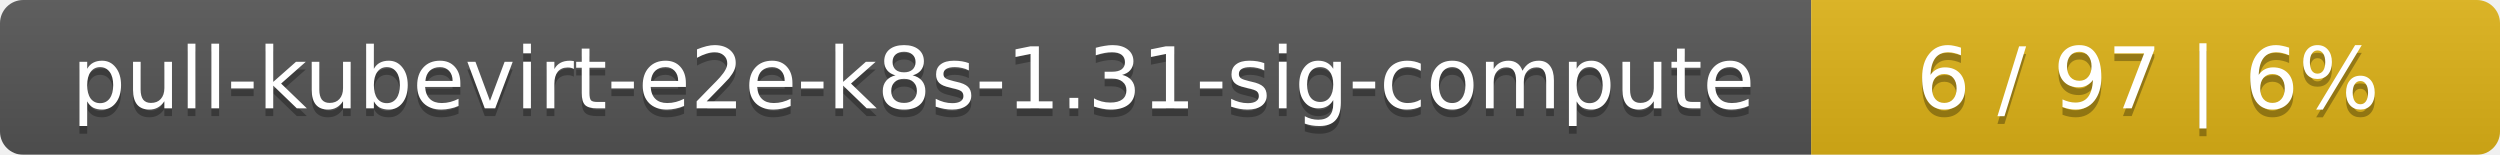
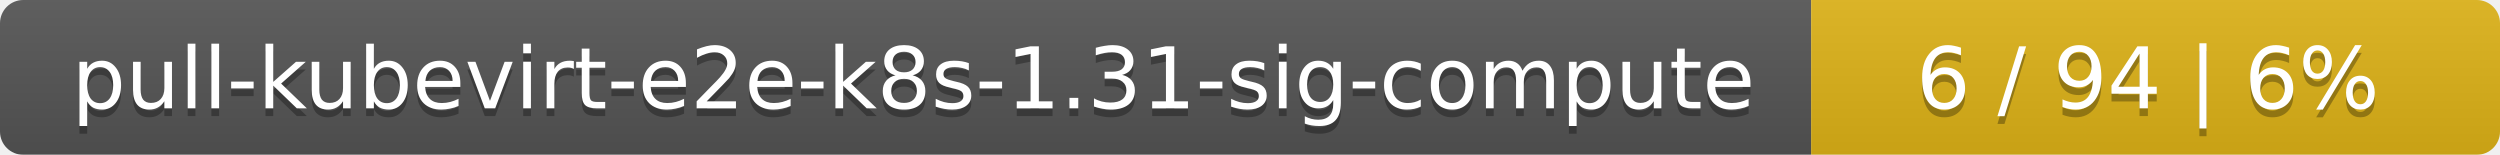
<svg xmlns="http://www.w3.org/2000/svg" width="323" height="20">
  <linearGradient id="smooth" x2="0" y2="100%">
    <stop offset="0" stop-color="#bbb" stop-opacity=".1" />
    <stop offset="1" stop-opacity=".1" />
  </linearGradient>
  <mask id="round">
    <rect width="323" height="20" rx="3" fill="#fff" />
  </mask>
  <g mask="url(#round)">
    <rect width="234" height="20" fill="#555" />
    <rect x="234" width="89" height="20" fill="#dfb317" />
    <rect width="323" height="20" fill="url(#smooth)" />
  </g>
  <g fill="#fff" text-anchor="middle" font-family="DejaVu Sans,Verdana,Geneva,sans-serif" font-size="11">
    <text x="118" y="15" fill="#010101" fill-opacity=".3">pull-kubevirt-e2e-k8s-1.31-sig-compute</text>
    <text x="118" y="14">pull-kubevirt-e2e-k8s-1.31-sig-compute</text>
-     <text x="277.5" y="15" fill="#010101" fill-opacity=".3">6 / 97    |    6%</text>
-     <text x="277.5" y="14">6 / 97    |    6%</text>
+     <text x="277.5" y="15" fill="#010101" fill-opacity=".3">6 / 94    |    6%</text>
+     <text x="277.5" y="14">6 / 94    |    6%</text>
  </g>
</svg>
